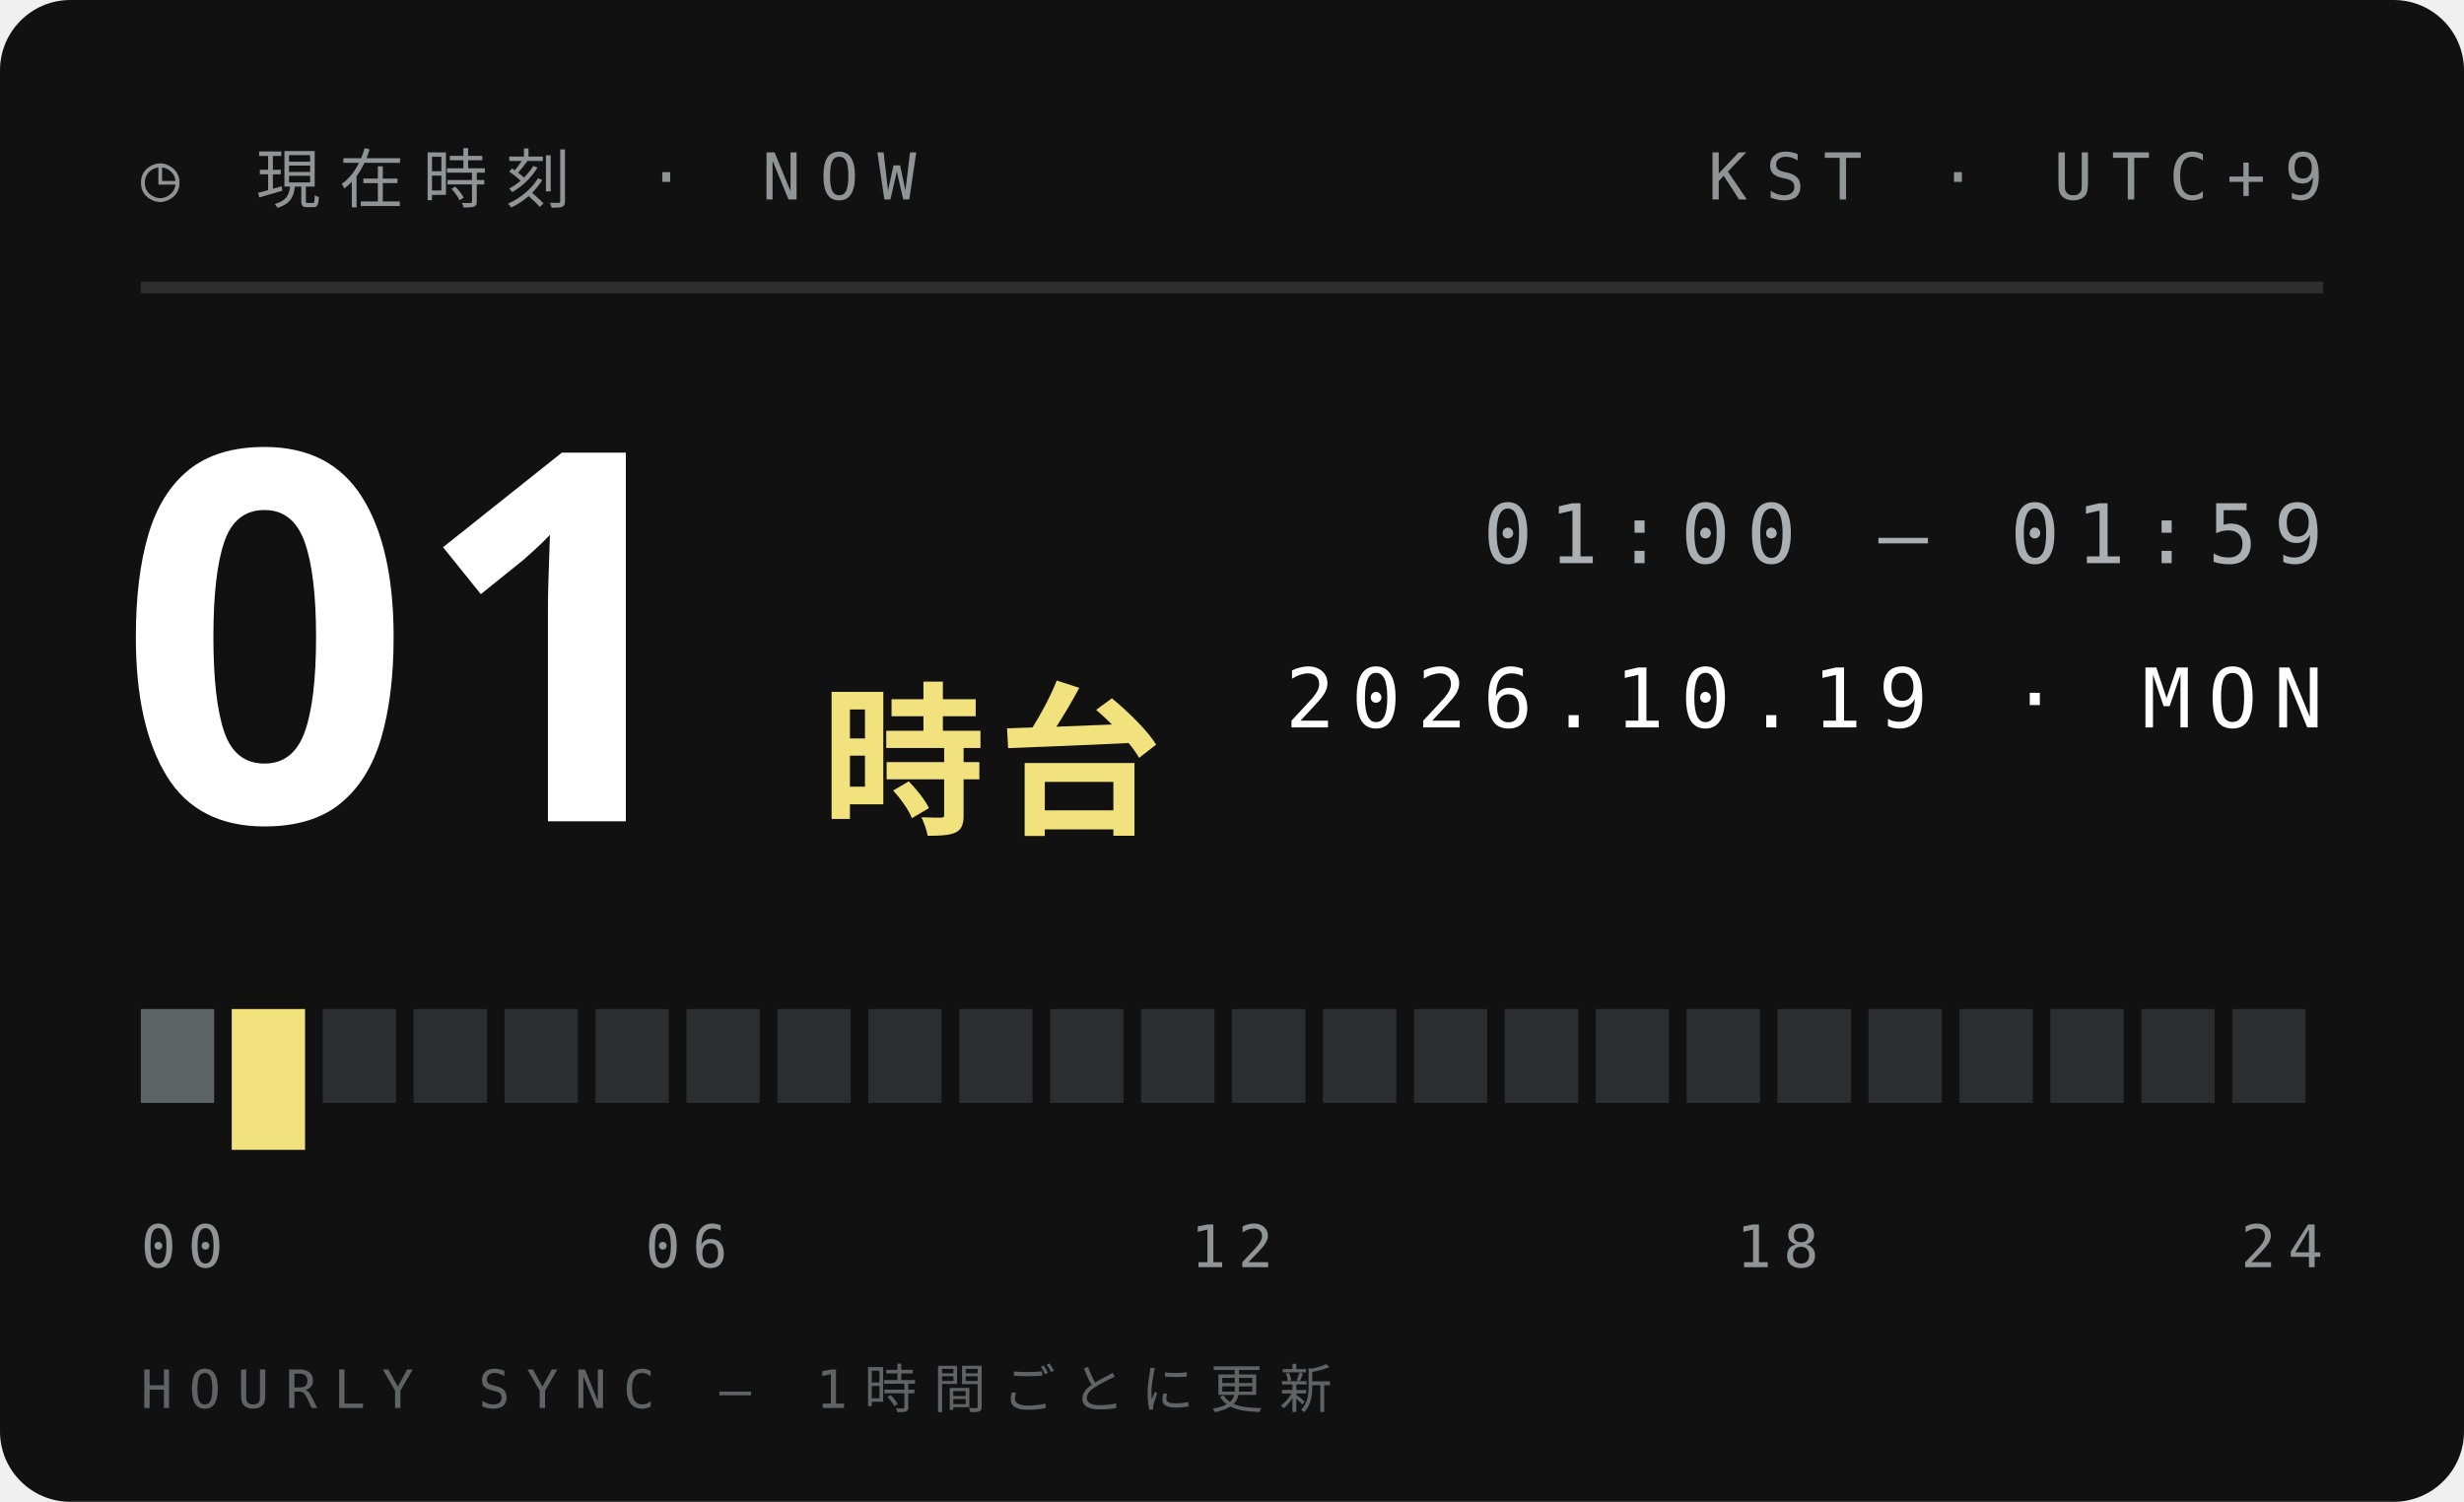
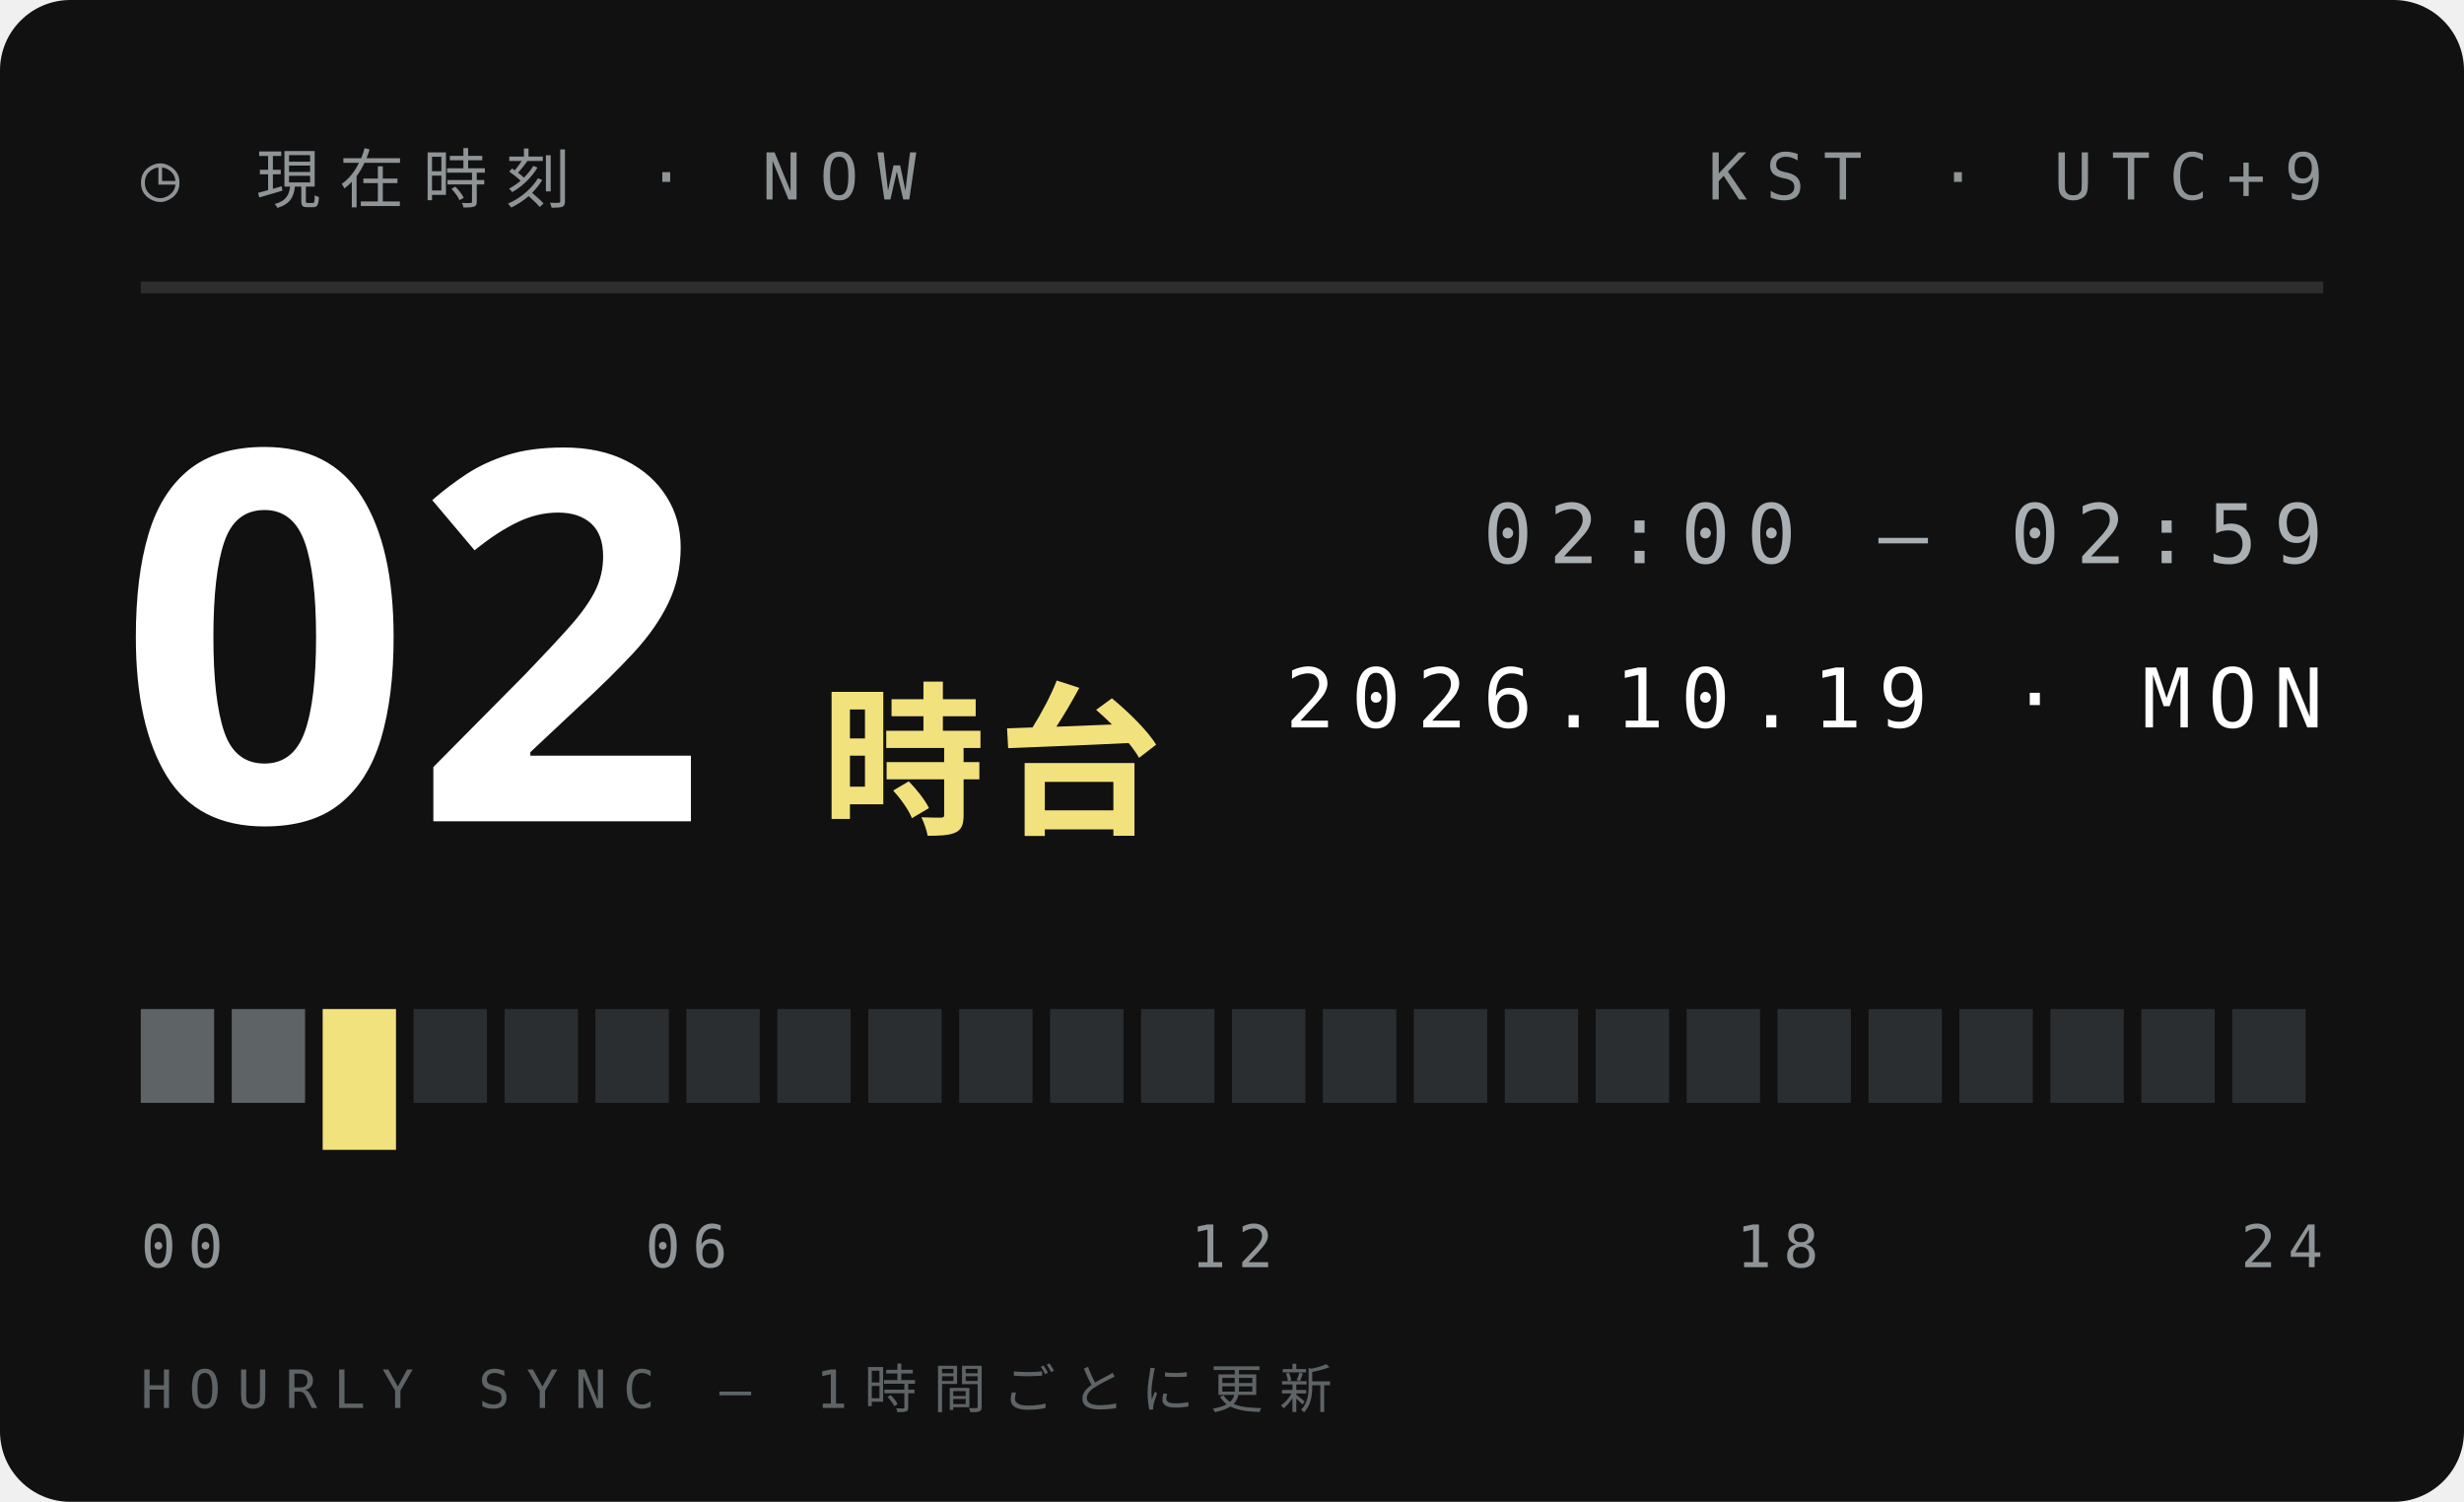
<svg xmlns="http://www.w3.org/2000/svg" width="210" height="128">
  <style>text{font:400 6.5px 'IBM Plex Mono',Menlo,monospace;letter-spacing:1.2px;fill:#5E6366}.s{font-size:5.5px}.v{font-weight:600;font-size:9px;fill:#111;letter-spacing:0}.b{font:900 20px 'Arial Black',sans-serif;fill:#111;letter-spacing:0}.j{font:800 11px 'Hiragino Sans','Noto Sans JP',sans-serif;fill:#111;letter-spacing:2px}</style>
  <rect width="210" height="128" rx="6" fill="#111" />
  <text x="12" y="17" style="font-size:5.5px;letter-spacing:1.6px;fill:#8F9497">◷ 現在時刻 · NOW</text>
  <text x="198" y="17" text-anchor="end" style="font-size:5.5px;letter-spacing:1.6px;fill:#8F9497">KST · UTC+9</text>
  <path d="M12 24.5H198" stroke="#ffffff1f" />
-   <text class="b" x="10" y="70" style="font-size:44px;fill:#fff">01</text>
+   <text class="b" x="10" y="70" style="font-size:44px;fill:#fff">02</text>
  <text class="j" x="70" y="70" style="font-size:14px;letter-spacing:1px;fill:#F2E27D">時台</text>
-   <text x="198" y="48" text-anchor="end" style="font-size:7px;letter-spacing:1.4px;fill:#A9AFB2">01:00 — 01:59</text>
+   <text x="198" y="48" text-anchor="end" style="font-size:7px;letter-spacing:1.4px;fill:#A9AFB2">02:00 — 02:59</text>
  <text x="198" y="62" text-anchor="end" style="font-size:7px;letter-spacing:1.4px;fill:#fff">2026.10.19 · MON</text>
  <rect x="12.00" y="86" width="6.25" height="8" fill="#5E6366" />
-   <rect x="19.75" y="86" width="6.25" height="12" fill="#F2E27D" />
-   <rect x="27.50" y="86" width="6.25" height="8" fill="#2B2E30" />
+   <rect x="19.75" y="86" width="6.25" height="8" fill="#5E6366" />
+   <rect x="27.50" y="86" width="6.25" height="12" fill="#F2E27D" />
  <rect x="35.25" y="86" width="6.25" height="8" fill="#2B2E30" />
  <rect x="43.00" y="86" width="6.25" height="8" fill="#2B2E30" />
  <rect x="50.75" y="86" width="6.25" height="8" fill="#2B2E30" />
  <rect x="58.50" y="86" width="6.25" height="8" fill="#2B2E30" />
  <rect x="66.25" y="86" width="6.25" height="8" fill="#2B2E30" />
  <rect x="74.00" y="86" width="6.25" height="8" fill="#2B2E30" />
  <rect x="81.75" y="86" width="6.25" height="8" fill="#2B2E30" />
  <rect x="89.50" y="86" width="6.25" height="8" fill="#2B2E30" />
  <rect x="97.25" y="86" width="6.25" height="8" fill="#2B2E30" />
  <rect x="105.00" y="86" width="6.25" height="8" fill="#2B2E30" />
  <rect x="112.75" y="86" width="6.25" height="8" fill="#2B2E30" />
  <rect x="120.50" y="86" width="6.25" height="8" fill="#2B2E30" />
  <rect x="128.25" y="86" width="6.25" height="8" fill="#2B2E30" />
  <rect x="136.00" y="86" width="6.25" height="8" fill="#2B2E30" />
  <rect x="143.75" y="86" width="6.25" height="8" fill="#2B2E30" />
  <rect x="151.50" y="86" width="6.25" height="8" fill="#2B2E30" />
  <rect x="159.25" y="86" width="6.25" height="8" fill="#2B2E30" />
  <rect x="167.00" y="86" width="6.25" height="8" fill="#2B2E30" />
  <rect x="174.75" y="86" width="6.25" height="8" fill="#2B2E30" />
  <rect x="182.50" y="86" width="6.25" height="8" fill="#2B2E30" />
  <rect x="190.25" y="86" width="6.25" height="8" fill="#2B2E30" />
  <text x="12.0" y="108" text-anchor="start" style="font-size:5px;letter-spacing:1px;fill:#8F9497">00</text>
  <text x="58.5" y="108" text-anchor="middle" style="font-size:5px;letter-spacing:1px;fill:#8F9497">06</text>
  <text x="105.0" y="108" text-anchor="middle" style="font-size:5px;letter-spacing:1px;fill:#8F9497">12</text>
  <text x="151.5" y="108" text-anchor="middle" style="font-size:5px;letter-spacing:1px;fill:#8F9497">18</text>
  <text x="198.0" y="108" text-anchor="end" style="font-size:5px;letter-spacing:1px;fill:#8F9497">24</text>
  <text x="12" y="120" style="font-size:4.5px;letter-spacing:1.4px;fill:#5E6366">HOURLY SYNC — 1時間ごとに更新</text>
</svg>
